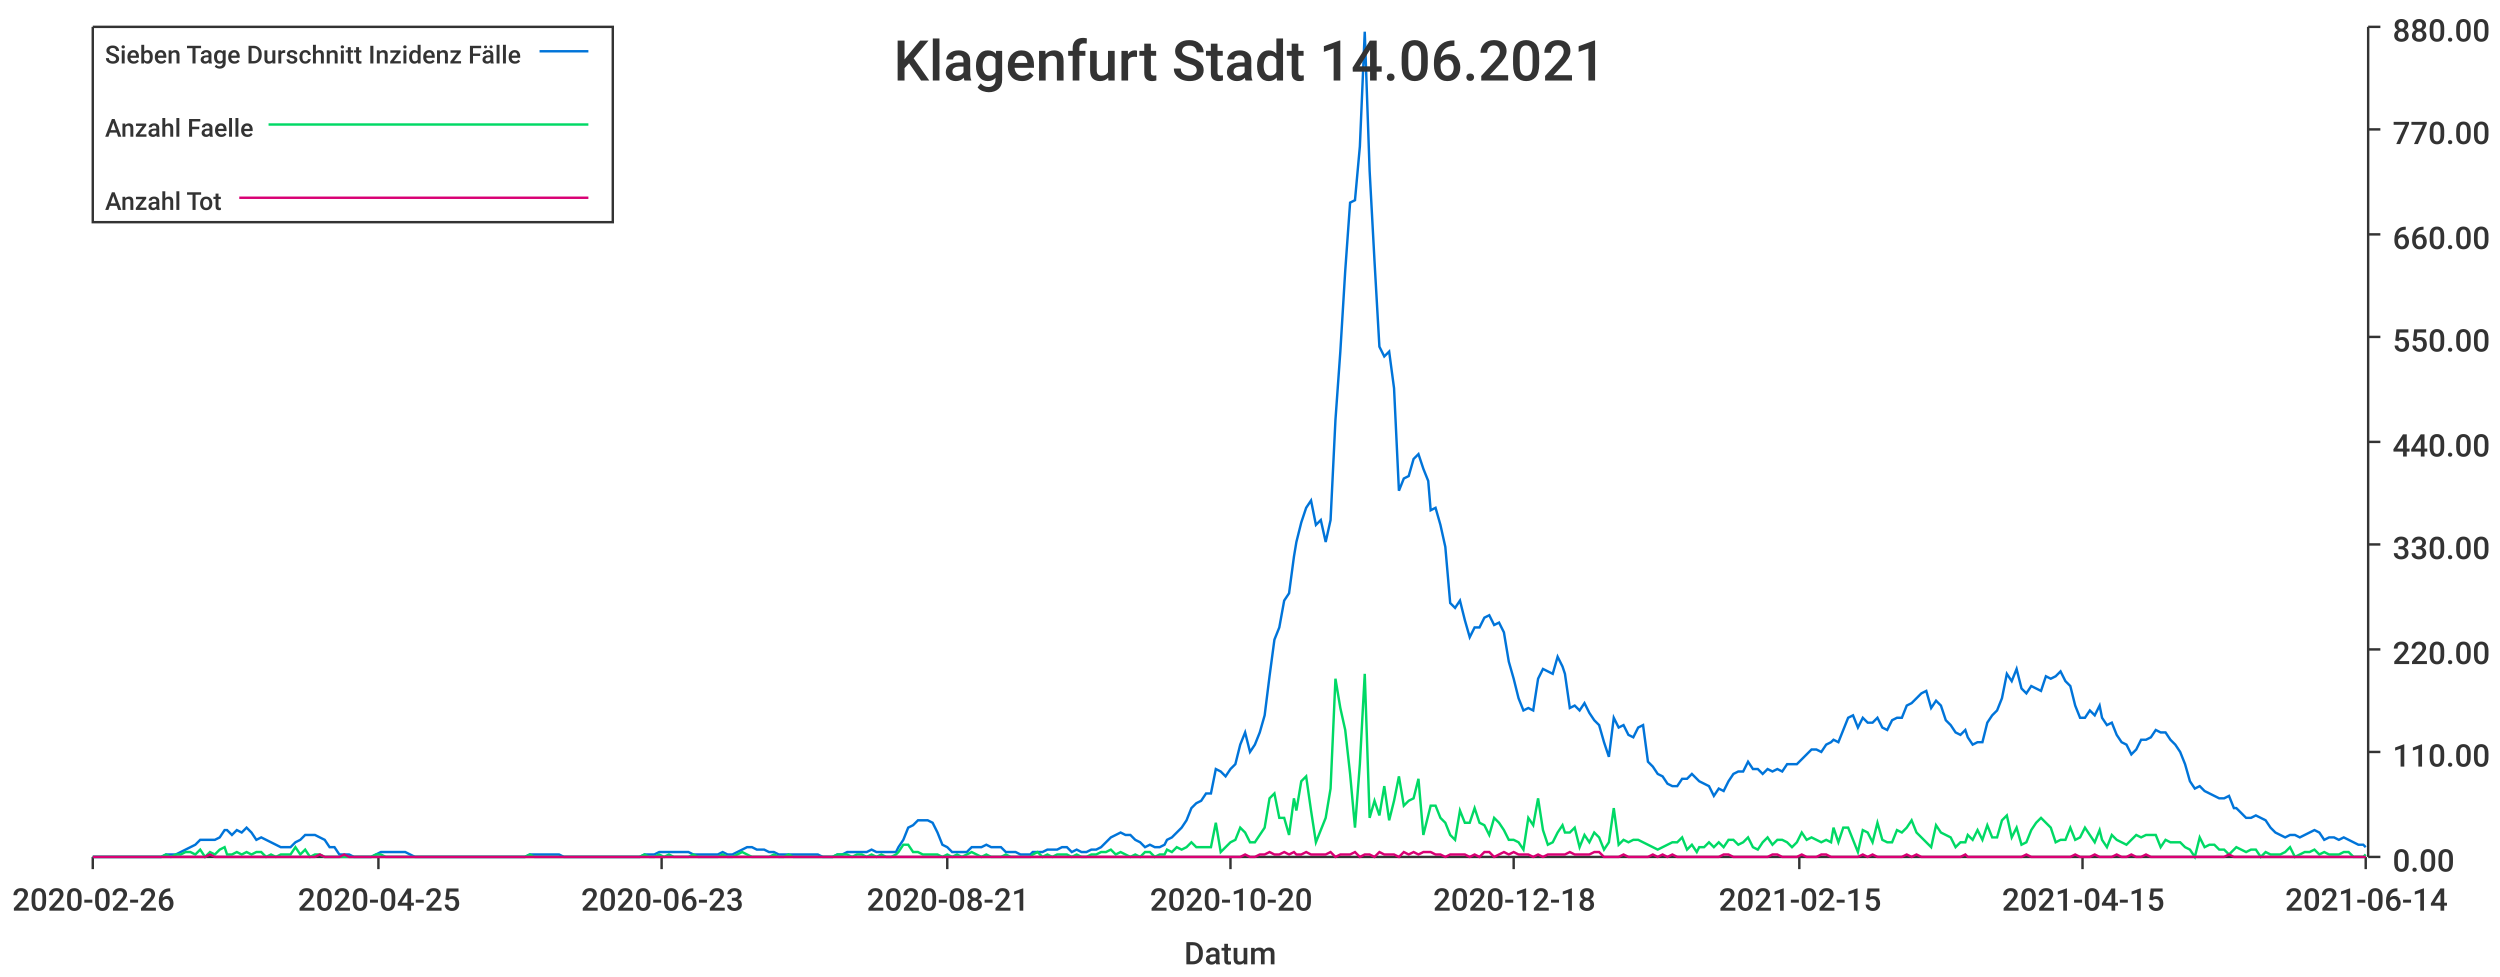
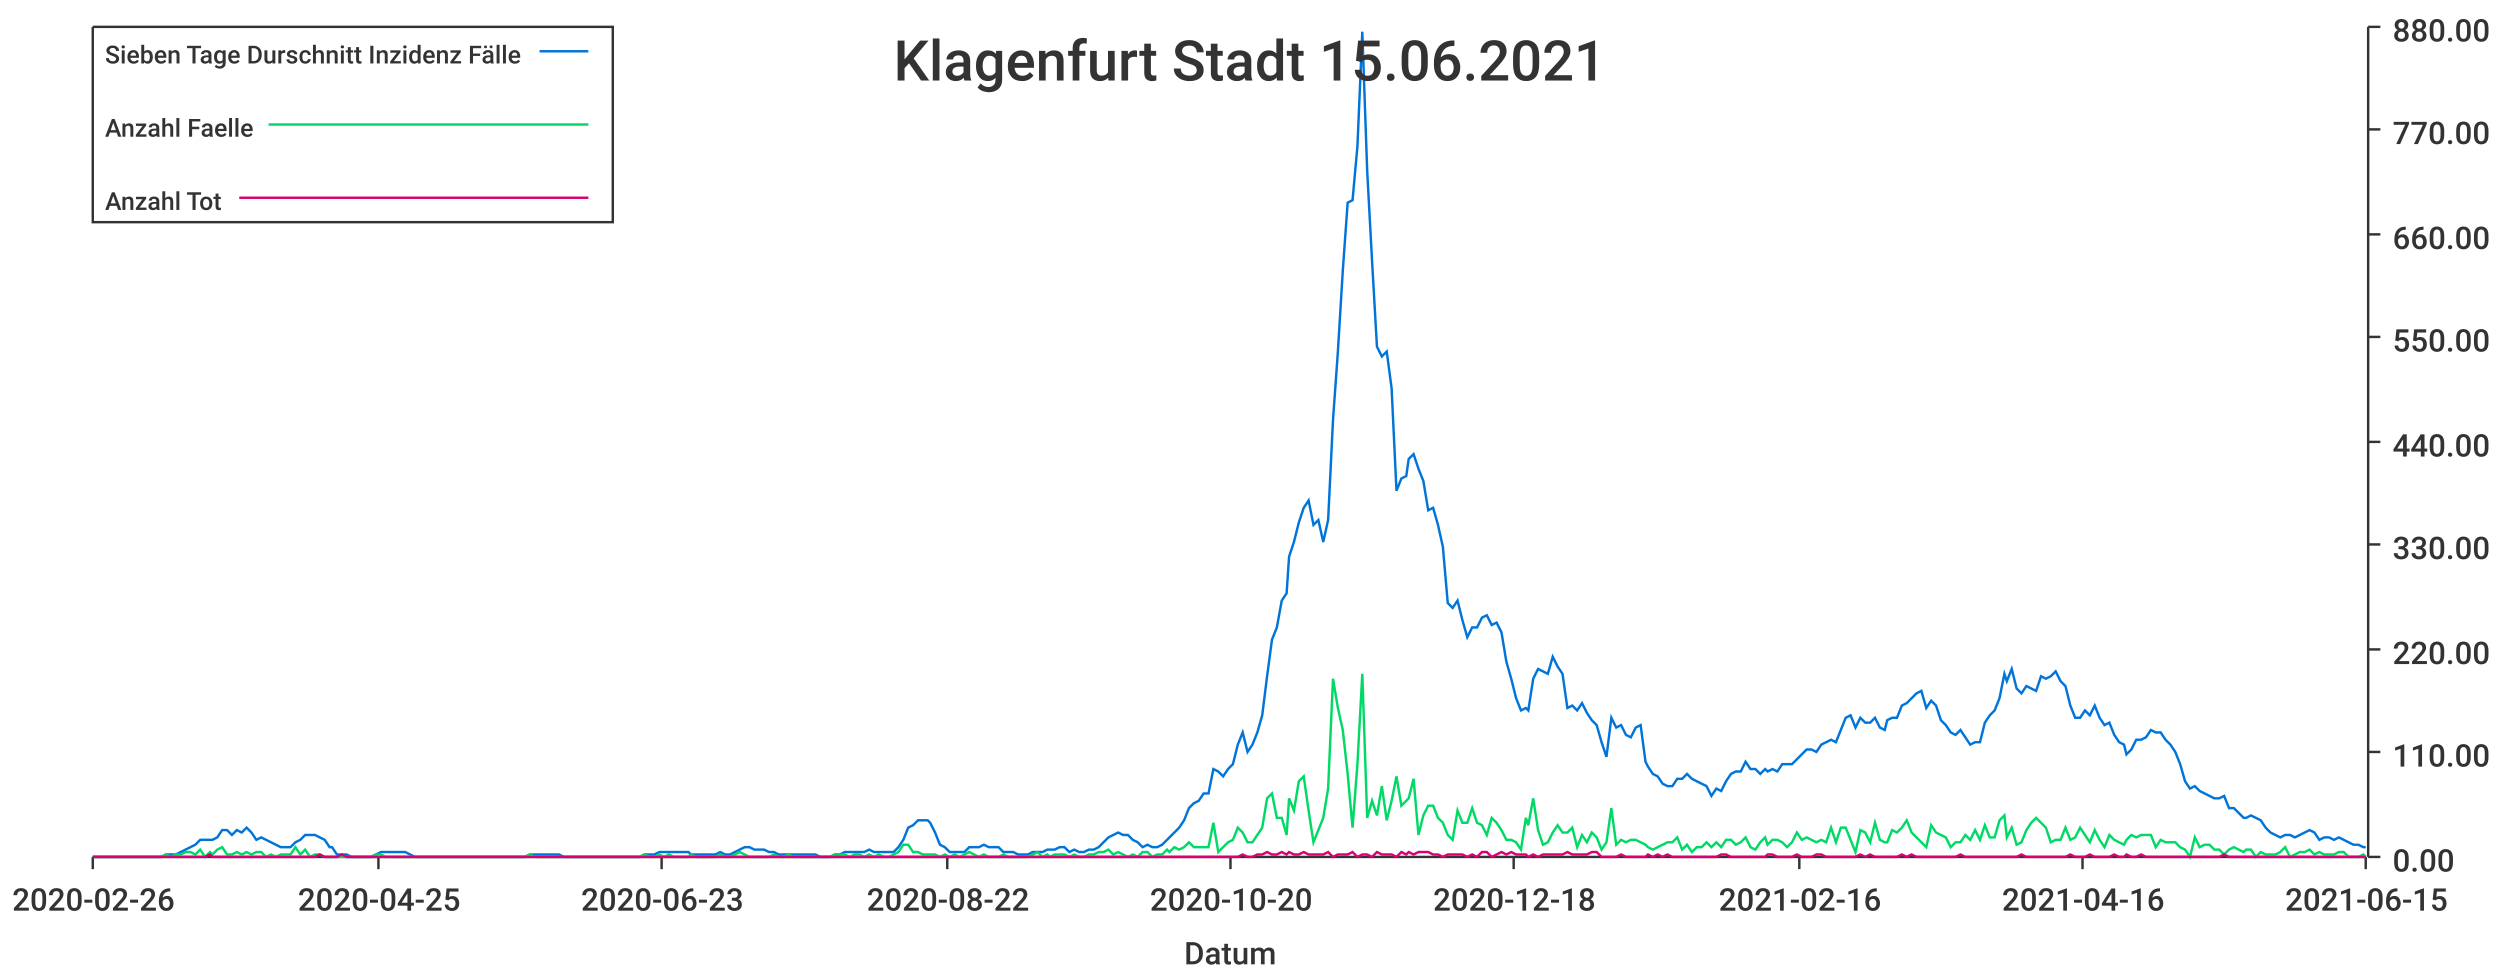
<svg xmlns="http://www.w3.org/2000/svg" width="1024" height="400">\n<path d="M 0 0 L 1024 0 L 1024 400 L 0 400 L 0 0" style="stroke-width:0;stroke:rgba(255,255,255,1.0);fill:rgba(255,255,255,1.0)" />
  <path d="M 38 11 L 969 11 L 969 351 L 38 351 L 38 11" style="stroke-width:0;stroke:rgba(255,255,255,1.0);fill:rgba(255,255,255,1.0)" />
  <path d="M 38 351 L 969 351" style="stroke-width:1;stroke:rgba(51,51,51,1.0);fill:none" />
  <path d="M 38 351 L 38 356" style="stroke-width:1;stroke:rgba(51,51,51,1.0);fill:none" />
  <text x="5" y="373" style="stroke-width:0;stroke:none;fill:rgba(51,51,51,1.0);font-size:12.8px;font-family:'Roboto Medium',sans-serif">2020-02-26</text>
  <path d="M 155 351 L 155 356" style="stroke-width:1;stroke:rgba(51,51,51,1.0);fill:none" />
  <text x="122" y="373" style="stroke-width:0;stroke:none;fill:rgba(51,51,51,1.0);font-size:12.8px;font-family:'Roboto Medium',sans-serif">2020-04-25</text>
  <path d="M 271 351 L 271 356" style="stroke-width:1;stroke:rgba(51,51,51,1.0);fill:none" />
  <text x="238" y="373" style="stroke-width:0;stroke:none;fill:rgba(51,51,51,1.0);font-size:12.8px;font-family:'Roboto Medium',sans-serif">2020-06-23</text>
  <path d="M 388 351 L 388 356" style="stroke-width:1;stroke:rgba(51,51,51,1.0);fill:none" />
-   <text x="355" y="373" style="stroke-width:0;stroke:none;fill:rgba(51,51,51,1.0);font-size:12.8px;font-family:'Roboto Medium',sans-serif">2020-08-21</text>
+   <text x="355" y="373" style="stroke-width:0;stroke:none;fill:rgba(51,51,51,1.0);font-size:12.8px;font-family:'Roboto Medium',sans-serif">2020-08-22</text>
  <path d="M 504 351 L 504 356" style="stroke-width:1;stroke:rgba(51,51,51,1.0);fill:none" />
  <text x="471" y="373" style="stroke-width:0;stroke:none;fill:rgba(51,51,51,1.0);font-size:12.8px;font-family:'Roboto Medium',sans-serif">2020-10-20</text>
  <path d="M 620 351 L 620 356" style="stroke-width:1;stroke:rgba(51,51,51,1.0);fill:none" />
  <text x="587" y="373" style="stroke-width:0;stroke:none;fill:rgba(51,51,51,1.0);font-size:12.8px;font-family:'Roboto Medium',sans-serif">2020-12-18</text>
  <path d="M 737 351 L 737 356" style="stroke-width:1;stroke:rgba(51,51,51,1.0);fill:none" />
-   <text x="704" y="373" style="stroke-width:0;stroke:none;fill:rgba(51,51,51,1.0);font-size:12.8px;font-family:'Roboto Medium',sans-serif">2021-02-15</text>
+   <text x="704" y="373" style="stroke-width:0;stroke:none;fill:rgba(51,51,51,1.0);font-size:12.8px;font-family:'Roboto Medium',sans-serif">2021-02-16</text>
  <path d="M 853 351 L 853 356" style="stroke-width:1;stroke:rgba(51,51,51,1.0);fill:none" />
-   <text x="820" y="373" style="stroke-width:0;stroke:none;fill:rgba(51,51,51,1.0);font-size:12.8px;font-family:'Roboto Medium',sans-serif">2021-04-15</text>
+   <text x="820" y="373" style="stroke-width:0;stroke:none;fill:rgba(51,51,51,1.0);font-size:12.8px;font-family:'Roboto Medium',sans-serif">2021-04-16</text>
  <path d="M 969 351 L 969 356" style="stroke-width:1;stroke:rgba(51,51,51,1.0);fill:none" />
-   <text x="936" y="373" style="stroke-width:0;stroke:none;fill:rgba(51,51,51,1.0);font-size:12.8px;font-family:'Roboto Medium',sans-serif">2021-06-14</text>
+   <text x="936" y="373" style="stroke-width:0;stroke:none;fill:rgba(51,51,51,1.0);font-size:12.8px;font-family:'Roboto Medium',sans-serif">2021-06-15</text>
  <text x="485" y="395" style="stroke-width:0;stroke:none;fill:rgba(51,51,51,1.0);font-size:12.8px;font-family:'Roboto Medium',sans-serif">Datum</text>
  <path d="M 970 351 L 970 11" style="stroke-width:1;stroke:rgba(51,51,51,1.0);fill:none" />
  <path d="M 970 351 L 975 351" style="stroke-width:1;stroke:rgba(51,51,51,1.0);fill:none" />
  <text x="980" y="357" style="stroke-width:0;stroke:none;fill:rgba(51,51,51,1.0);font-size:12.8px;font-family:'Roboto Medium',sans-serif">0.00</text>
  <path d="M 970 308 L 975 308" style="stroke-width:1;stroke:rgba(51,51,51,1.0);fill:none" />
  <text x="980" y="314" style="stroke-width:0;stroke:none;fill:rgba(51,51,51,1.0);font-size:12.8px;font-family:'Roboto Medium',sans-serif">110.00</text>
  <path d="M 970 266 L 975 266" style="stroke-width:1;stroke:rgba(51,51,51,1.0);fill:none" />
  <text x="980" y="272" style="stroke-width:0;stroke:none;fill:rgba(51,51,51,1.0);font-size:12.8px;font-family:'Roboto Medium',sans-serif">220.00</text>
  <path d="M 970 223 L 975 223" style="stroke-width:1;stroke:rgba(51,51,51,1.0);fill:none" />
  <text x="980" y="229" style="stroke-width:0;stroke:none;fill:rgba(51,51,51,1.0);font-size:12.8px;font-family:'Roboto Medium',sans-serif">330.00</text>
  <path d="M 970 181 L 975 181" style="stroke-width:1;stroke:rgba(51,51,51,1.0);fill:none" />
  <text x="980" y="187" style="stroke-width:0;stroke:none;fill:rgba(51,51,51,1.0);font-size:12.8px;font-family:'Roboto Medium',sans-serif">440.00</text>
  <path d="M 970 138 L 975 138" style="stroke-width:1;stroke:rgba(51,51,51,1.0);fill:none" />
  <text x="980" y="144" style="stroke-width:0;stroke:none;fill:rgba(51,51,51,1.0);font-size:12.8px;font-family:'Roboto Medium',sans-serif">550.00</text>
  <path d="M 970 96 L 975 96" style="stroke-width:1;stroke:rgba(51,51,51,1.0);fill:none" />
  <text x="980" y="102" style="stroke-width:0;stroke:none;fill:rgba(51,51,51,1.0);font-size:12.8px;font-family:'Roboto Medium',sans-serif">660.00</text>
  <path d="M 970 53 L 975 53" style="stroke-width:1;stroke:rgba(51,51,51,1.0);fill:none" />
  <text x="980" y="59" style="stroke-width:0;stroke:none;fill:rgba(51,51,51,1.0);font-size:12.8px;font-family:'Roboto Medium',sans-serif">770.00</text>
  <path d="M 970 11 L 975 11" style="stroke-width:1;stroke:rgba(51,51,51,1.0);fill:none" />
  <text x="980" y="17" style="stroke-width:0;stroke:none;fill:rgba(51,51,51,1.0);font-size:12.8px;font-family:'Roboto Medium',sans-serif">880.00</text>
-   <path d="M 38 351 L 40 351 L 42 351 L 44 351 L 46 351 L 48 351 L 50 351 L 52 351 L 54 351 L 56 351 L 58 351 L 60 351 L 62 351 L 64 351 L 66 351 L 68 350 L 70 350 L 72 350 L 74 349 L 76 348 L 78 347 L 80 346 L 82 344 L 84 344 L 86 344 L 88 344 L 90 343 L 92 340 L 93 340 L 95 342 L 97 340 L 99 341 L 101 339 L 103 341 L 105 344 L 107 343 L 109 344 L 111 345 L 113 346 L 115 347 L 117 347 L 119 347 L 121 345 L 123 344 L 125 342 L 127 342 L 129 342 L 131 343 L 133 344 L 135 347 L 137 347 L 139 350 L 141 350 L 143 350 L 145 351 L 147 351 L 148 351 L 150 351 L 152 351 L 154 350 L 156 349 L 158 349 L 160 349 L 162 349 L 164 349 L 166 349 L 168 350 L 170 351 L 172 351 L 174 351 L 176 351 L 178 351 L 180 351 L 182 351 L 184 351 L 186 351 L 188 351 L 190 351 L 192 351 L 194 351 L 196 351 L 198 351 L 200 351 L 202 351 L 203 351 L 205 351 L 207 351 L 209 351 L 211 351 L 213 351 L 215 351 L 217 350 L 219 350 L 221 350 L 223 350 L 225 350 L 227 350 L 229 350 L 231 351 L 233 351 L 235 351 L 237 351 L 239 351 L 241 351 L 243 351 L 245 351 L 247 351 L 249 351 L 251 351 L 253 351 L 255 351 L 257 351 L 258 351 L 260 351 L 262 351 L 264 350 L 266 350 L 268 350 L 270 349 L 272 349 L 274 349 L 276 349 L 278 349 L 280 349 L 282 349 L 284 350 L 286 350 L 288 350 L 290 350 L 292 350 L 294 350 L 296 349 L 298 350 L 300 350 L 302 349 L 304 348 L 306 347 L 308 347 L 310 348 L 312 348 L 313 348 L 315 349 L 317 349 L 319 350 L 321 350 L 323 350 L 325 350 L 327 350 L 329 350 L 331 350 L 333 350 L 335 350 L 337 351 L 339 351 L 341 351 L 343 350 L 345 350 L 347 349 L 349 349 L 351 349 L 353 349 L 355 349 L 357 348 L 359 349 L 361 349 L 363 349 L 365 349 L 367 349 L 368 347 L 370 344 L 372 339 L 374 338 L 376 336 L 378 336 L 380 336 L 382 337 L 384 341 L 386 346 L 388 347 L 390 349 L 392 349 L 394 349 L 396 349 L 398 347 L 400 347 L 402 347 L 404 346 L 406 347 L 408 347 L 410 347 L 412 349 L 414 349 L 416 349 L 418 350 L 420 350 L 422 350 L 423 349 L 425 349 L 427 349 L 429 348 L 431 348 L 433 348 L 435 347 L 437 347 L 439 349 L 441 348 L 443 349 L 445 349 L 447 348 L 449 348 L 451 347 L 453 345 L 455 343 L 457 342 L 459 341 L 461 342 L 463 342 L 465 344 L 467 345 L 469 347 L 471 346 L 473 347 L 475 347 L 477 346 L 478 344 L 480 343 L 482 341 L 484 339 L 486 336 L 488 331 L 490 329 L 492 328 L 494 325 L 496 325 L 498 315 L 500 316 L 502 318 L 504 315 L 506 313 L 508 305 L 510 300 L 512 308 L 514 305 L 516 300 L 518 293 L 520 277 L 522 262 L 524 257 L 526 246 L 528 243 L 530 228 L 531 222 L 533 214 L 535 208 L 537 205 L 539 215 L 541 213 L 543 222 L 545 213 L 547 172 L 549 144 L 551 111 L 553 83 L 555 82 L 557 60 L 559 13 L 561 70 L 563 107 L 565 142 L 567 146 L 569 144 L 571 159 L 573 201 L 575 196 L 577 195 L 579 188 L 581 186 L 583 192 L 585 197 L 586 209 L 588 208 L 590 215 L 592 224 L 594 247 L 596 249 L 598 246 L 600 254 L 602 261 L 604 257 L 606 257 L 608 253 L 610 252 L 612 256 L 614 255 L 616 259 L 618 271 L 620 278 L 622 286 L 624 291 L 626 290 L 628 291 L 630 278 L 632 274 L 634 275 L 636 276 L 638 269 L 640 273 L 641 276 L 643 290 L 645 289 L 647 291 L 649 288 L 651 292 L 653 295 L 655 297 L 657 304 L 659 310 L 661 294 L 663 298 L 665 297 L 667 301 L 669 302 L 671 298 L 673 297 L 675 312 L 677 314 L 679 317 L 681 318 L 683 321 L 685 322 L 687 322 L 689 319 L 691 319 L 693 317 L 695 319 L 696 320 L 698 321 L 700 322 L 702 326 L 704 323 L 706 324 L 708 320 L 710 317 L 712 316 L 714 316 L 716 312 L 718 315 L 720 315 L 722 317 L 724 315 L 726 316 L 728 315 L 730 316 L 732 313 L 734 313 L 736 313 L 738 311 L 740 309 L 742 307 L 744 307 L 746 308 L 748 305 L 750 304 L 751 303 L 753 304 L 755 299 L 757 294 L 759 293 L 761 298 L 763 294 L 765 296 L 767 296 L 769 294 L 771 298 L 773 299 L 775 295 L 777 294 L 779 294 L 781 289 L 783 288 L 785 286 L 787 284 L 789 283 L 791 290 L 793 287 L 795 289 L 797 295 L 799 297 L 801 300 L 803 301 L 805 299 L 806 302 L 808 305 L 810 304 L 812 304 L 814 296 L 816 293 L 818 291 L 820 286 L 822 276 L 824 279 L 826 274 L 828 282 L 830 284 L 832 281 L 834 282 L 836 283 L 838 277 L 840 278 L 842 277 L 844 275 L 846 279 L 848 281 L 850 289 L 852 294 L 854 294 L 856 291 L 858 293 L 860 289 L 861 294 L 863 297 L 865 296 L 867 301 L 869 304 L 871 305 L 873 309 L 875 307 L 877 303 L 879 303 L 881 302 L 883 299 L 885 300 L 887 300 L 889 303 L 891 305 L 893 308 L 895 313 L 897 320 L 899 323 L 901 322 L 903 324 L 905 325 L 907 326 L 909 327 L 911 327 L 913 326 L 915 331 L 916 331 L 918 333 L 920 335 L 922 335 L 924 334 L 926 335 L 928 336 L 930 339 L 932 341 L 934 342 L 936 343 L 938 342 L 940 342 L 942 343 L 944 342 L 946 341 L 948 340 L 950 341 L 952 344 L 954 343 L 956 343 L 958 344 L 960 343 L 962 344 L 964 345 L 966 346 L 968 346 L 969 347" style="stroke-width:1;stroke:rgba(0,116,217,1.0);fill:none" />
-   <path d="M 38 351 L 40 351 L 42 351 L 44 351 L 46 351 L 48 351 L 50 351 L 52 351 L 54 351 L 56 351 L 58 351 L 60 351 L 62 351 L 64 351 L 66 351 L 68 350 L 70 351 L 72 350 L 74 350 L 76 349 L 78 349 L 80 350 L 82 348 L 84 351 L 86 349 L 88 350 L 90 348 L 92 347 L 93 350 L 95 350 L 97 349 L 99 350 L 101 349 L 103 350 L 105 349 L 107 349 L 109 351 L 111 350 L 113 351 L 115 350 L 117 350 L 119 350 L 121 347 L 123 350 L 125 348 L 127 351 L 129 350 L 131 350 L 133 351 L 135 351 L 137 351 L 139 351 L 141 351 L 143 351 L 145 351 L 147 351 L 148 351 L 150 351 L 152 351 L 154 350 L 156 350 L 158 351 L 160 351 L 162 351 L 164 351 L 166 351 L 168 351 L 170 351 L 172 351 L 174 351 L 176 351 L 178 351 L 180 351 L 182 351 L 184 351 L 186 351 L 188 351 L 190 351 L 192 351 L 194 351 L 196 351 L 198 351 L 200 351 L 202 351 L 203 351 L 205 351 L 207 351 L 209 351 L 211 351 L 213 351 L 215 351 L 217 350 L 219 351 L 221 351 L 223 351 L 225 351 L 227 351 L 229 351 L 231 351 L 233 351 L 235 351 L 237 351 L 239 351 L 241 351 L 243 351 L 245 351 L 247 351 L 249 351 L 251 351 L 253 351 L 255 351 L 257 351 L 258 351 L 260 351 L 262 351 L 264 350 L 266 351 L 268 351 L 270 350 L 272 351 L 274 350 L 276 351 L 278 351 L 280 351 L 282 351 L 284 350 L 286 351 L 288 351 L 290 351 L 292 351 L 294 351 L 296 350 L 298 351 L 300 351 L 302 350 L 304 349 L 306 350 L 308 351 L 310 351 L 312 351 L 313 351 L 315 351 L 317 350 L 319 351 L 321 351 L 323 350 L 325 351 L 327 351 L 329 351 L 331 351 L 333 351 L 335 351 L 337 351 L 339 351 L 341 351 L 343 350 L 345 350 L 347 350 L 349 351 L 351 350 L 353 350 L 355 351 L 357 350 L 359 351 L 361 350 L 363 351 L 365 351 L 367 350 L 368 349 L 370 346 L 372 346 L 374 349 L 376 349 L 378 350 L 380 350 L 382 350 L 384 350 L 386 351 L 388 350 L 390 351 L 392 350 L 394 351 L 396 350 L 398 349 L 400 350 L 402 351 L 404 350 L 406 351 L 408 351 L 410 351 L 412 350 L 414 351 L 416 351 L 418 351 L 420 351 L 422 351 L 423 350 L 425 349 L 427 351 L 429 350 L 431 351 L 433 350 L 435 350 L 437 350 L 439 351 L 441 350 L 443 351 L 445 351 L 447 350 L 449 350 L 451 349 L 453 349 L 455 348 L 457 350 L 459 349 L 461 350 L 463 351 L 465 350 L 467 351 L 469 349 L 471 349 L 473 351 L 475 350 L 477 350 L 478 348 L 480 349 L 482 347 L 484 348 L 486 347 L 488 345 L 490 347 L 492 347 L 494 347 L 496 347 L 498 337 L 500 349 L 502 347 L 504 345 L 506 344 L 508 339 L 510 341 L 512 345 L 514 345 L 516 342 L 518 339 L 520 327 L 522 325 L 524 335 L 526 335 L 528 342 L 530 327 L 531 332 L 533 320 L 535 318 L 537 332 L 539 345 L 541 340 L 543 335 L 545 323 L 547 278 L 549 290 L 551 299 L 553 317 L 555 339 L 557 313 L 559 276 L 561 335 L 563 328 L 565 334 L 567 322 L 569 336 L 571 328 L 573 318 L 575 330 L 577 328 L 579 327 L 581 319 L 583 342 L 585 334 L 586 330 L 588 330 L 590 335 L 592 337 L 594 342 L 596 344 L 598 332 L 600 337 L 602 337 L 604 331 L 606 337 L 608 338 L 610 342 L 612 335 L 614 337 L 616 340 L 618 344 L 620 344 L 622 345 L 624 348 L 626 335 L 628 338 L 630 327 L 632 340 L 634 346 L 636 345 L 638 341 L 640 338 L 641 341 L 643 341 L 645 339 L 647 347 L 649 342 L 651 345 L 653 341 L 655 343 L 657 348 L 659 345 L 661 331 L 663 346 L 665 344 L 667 345 L 669 344 L 671 344 L 673 345 L 675 346 L 677 347 L 679 348 L 681 347 L 683 346 L 685 345 L 687 345 L 689 343 L 691 348 L 693 346 L 695 349 L 696 347 L 698 347 L 700 345 L 702 347 L 704 345 L 706 347 L 708 344 L 710 344 L 712 346 L 714 345 L 716 343 L 718 347 L 720 348 L 722 345 L 724 343 L 726 346 L 728 344 L 730 344 L 732 345 L 734 347 L 736 345 L 738 341 L 740 344 L 742 343 L 744 344 L 746 345 L 748 344 L 750 345 L 751 339 L 753 345 L 755 339 L 757 339 L 759 344 L 761 349 L 763 340 L 765 341 L 767 345 L 769 337 L 771 344 L 773 345 L 775 345 L 777 340 L 779 341 L 781 339 L 783 336 L 785 341 L 787 343 L 789 345 L 791 347 L 793 338 L 795 341 L 797 342 L 799 343 L 801 347 L 803 345 L 805 345 L 806 342 L 808 344 L 810 340 L 812 344 L 814 338 L 816 343 L 818 343 L 820 336 L 822 334 L 824 343 L 826 339 L 828 346 L 830 345 L 832 340 L 834 337 L 836 335 L 838 337 L 840 339 L 842 345 L 844 344 L 846 344 L 848 339 L 850 344 L 852 343 L 854 339 L 856 342 L 858 345 L 860 340 L 861 344 L 863 347 L 865 342 L 867 344 L 869 345 L 871 346 L 873 344 L 875 342 L 877 343 L 879 342 L 881 342 L 883 342 L 885 347 L 887 344 L 889 345 L 891 345 L 893 345 L 895 347 L 897 348 L 899 351 L 901 343 L 903 347 L 905 346 L 907 346 L 909 348 L 911 348 L 913 350 L 915 348 L 916 347 L 918 348 L 920 349 L 922 348 L 924 348 L 926 351 L 928 349 L 930 350 L 932 350 L 934 350 L 936 349 L 938 347 L 940 351 L 942 350 L 944 349 L 946 349 L 948 348 L 950 350 L 952 349 L 954 350 L 956 350 L 958 350 L 960 349 L 962 349 L 964 351 L 966 351 L 968 351 L 969 350" style="stroke-width:1;stroke:rgba(0,217,101,1.0);fill:none" />
-   <path d="M 38 351 L 40 351 L 42 351 L 44 351 L 46 351 L 48 351 L 50 351 L 52 351 L 54 351 L 56 351 L 58 351 L 60 351 L 62 351 L 64 351 L 66 351 L 68 351 L 70 351 L 72 351 L 74 351 L 76 351 L 78 351 L 80 351 L 82 351 L 84 351 L 86 350 L 88 351 L 90 351 L 92 351 L 93 351 L 95 351 L 97 351 L 99 351 L 101 351 L 103 351 L 105 351 L 107 351 L 109 351 L 111 351 L 113 351 L 115 351 L 117 351 L 119 351 L 121 351 L 123 351 L 125 351 L 127 351 L 129 351 L 131 350 L 133 351 L 135 351 L 137 351 L 139 351 L 141 350 L 143 351 L 145 351 L 147 351 L 148 351 L 150 351 L 152 351 L 154 351 L 156 351 L 158 351 L 160 351 L 162 351 L 164 351 L 166 351 L 168 351 L 170 351 L 172 351 L 174 351 L 176 351 L 178 351 L 180 351 L 182 351 L 184 351 L 186 351 L 188 351 L 190 351 L 192 351 L 194 351 L 196 351 L 198 351 L 200 351 L 202 351 L 203 351 L 205 351 L 207 351 L 209 351 L 211 351 L 213 351 L 215 351 L 217 351 L 219 351 L 221 351 L 223 351 L 225 351 L 227 351 L 229 351 L 231 351 L 233 351 L 235 351 L 237 351 L 239 351 L 241 351 L 243 351 L 245 351 L 247 351 L 249 351 L 251 351 L 253 351 L 255 351 L 257 351 L 258 351 L 260 351 L 262 351 L 264 351 L 266 351 L 268 351 L 270 351 L 272 351 L 274 351 L 276 351 L 278 351 L 280 351 L 282 351 L 284 351 L 286 351 L 288 351 L 290 351 L 292 351 L 294 351 L 296 351 L 298 351 L 300 351 L 302 351 L 304 351 L 306 351 L 308 351 L 310 351 L 312 351 L 313 351 L 315 351 L 317 351 L 319 351 L 321 351 L 323 351 L 325 351 L 327 351 L 329 351 L 331 351 L 333 351 L 335 351 L 337 351 L 339 351 L 341 351 L 343 351 L 345 351 L 347 351 L 349 351 L 351 351 L 353 351 L 355 351 L 357 351 L 359 351 L 361 351 L 363 351 L 365 351 L 367 351 L 368 351 L 370 351 L 372 351 L 374 351 L 376 351 L 378 351 L 380 351 L 382 351 L 384 351 L 386 351 L 388 351 L 390 351 L 392 351 L 394 351 L 396 351 L 398 351 L 400 351 L 402 351 L 404 351 L 406 351 L 408 351 L 410 351 L 412 351 L 414 351 L 416 351 L 418 351 L 420 351 L 422 351 L 423 351 L 425 351 L 427 351 L 429 351 L 431 351 L 433 351 L 435 351 L 437 351 L 439 351 L 441 351 L 443 351 L 445 351 L 447 351 L 449 351 L 451 351 L 453 351 L 455 351 L 457 351 L 459 351 L 461 351 L 463 351 L 465 351 L 467 351 L 469 351 L 471 351 L 473 351 L 475 351 L 477 351 L 478 351 L 480 351 L 482 351 L 484 351 L 486 351 L 488 351 L 490 351 L 492 351 L 494 351 L 496 351 L 498 351 L 500 351 L 502 351 L 504 351 L 506 351 L 508 351 L 510 350 L 512 351 L 514 351 L 516 350 L 518 350 L 520 349 L 522 350 L 524 350 L 526 349 L 528 350 L 530 349 L 531 350 L 533 350 L 535 349 L 537 350 L 539 350 L 541 350 L 543 350 L 545 349 L 547 351 L 549 350 L 551 350 L 553 350 L 555 349 L 557 351 L 559 350 L 561 350 L 563 351 L 565 349 L 567 350 L 569 350 L 571 350 L 573 351 L 575 349 L 577 350 L 579 349 L 581 350 L 583 349 L 585 349 L 586 349 L 588 350 L 590 350 L 592 351 L 594 350 L 596 350 L 598 350 L 600 350 L 602 351 L 604 350 L 606 351 L 608 349 L 610 349 L 612 351 L 614 350 L 616 349 L 618 350 L 620 349 L 622 350 L 624 350 L 626 350 L 628 351 L 630 350 L 632 351 L 634 350 L 636 350 L 638 350 L 640 350 L 641 350 L 643 349 L 645 350 L 647 350 L 649 350 L 651 350 L 653 349 L 655 349 L 657 351 L 659 351 L 661 351 L 663 351 L 665 350 L 667 351 L 669 351 L 671 351 L 673 351 L 675 351 L 677 350 L 679 351 L 681 350 L 683 351 L 685 350 L 687 351 L 689 351 L 691 351 L 693 351 L 695 351 L 696 351 L 698 351 L 700 351 L 702 351 L 704 351 L 706 350 L 708 350 L 710 351 L 712 351 L 714 351 L 716 351 L 718 351 L 720 351 L 722 351 L 724 351 L 726 350 L 728 350 L 730 351 L 732 351 L 734 351 L 736 351 L 738 350 L 740 351 L 742 351 L 744 351 L 746 350 L 748 350 L 750 351 L 751 351 L 753 351 L 755 351 L 757 351 L 759 351 L 761 351 L 763 350 L 765 351 L 767 350 L 769 351 L 771 351 L 773 351 L 775 351 L 777 351 L 779 351 L 781 350 L 783 351 L 785 350 L 787 351 L 789 351 L 791 351 L 793 351 L 795 351 L 797 351 L 799 351 L 801 351 L 803 351 L 805 350 L 806 351 L 808 351 L 810 351 L 812 351 L 814 351 L 816 351 L 818 351 L 820 351 L 822 351 L 824 351 L 826 351 L 828 351 L 830 350 L 832 351 L 834 351 L 836 351 L 838 351 L 840 351 L 842 351 L 844 351 L 846 351 L 848 351 L 850 350 L 852 351 L 854 351 L 856 351 L 858 350 L 860 351 L 861 351 L 863 351 L 865 351 L 867 350 L 869 351 L 871 351 L 873 350 L 875 351 L 877 351 L 879 350 L 881 351 L 883 351 L 885 351 L 887 351 L 889 351 L 891 351 L 893 351 L 895 351 L 897 351 L 899 351 L 901 351 L 903 351 L 905 351 L 907 351 L 909 351 L 911 351 L 913 350 L 915 351 L 916 351 L 918 351 L 920 351 L 922 351 L 924 351 L 926 351 L 928 351 L 930 351 L 932 351 L 934 351 L 936 351 L 938 351 L 940 351 L 942 351 L 944 351 L 946 351 L 948 351 L 950 351 L 952 351 L 954 351 L 956 351 L 958 351 L 960 351 L 962 351 L 964 351 L 966 351 L 968 351 L 969 351" style="stroke-width:1;stroke:rgba(217,0,116,1.0);fill:none" />
-   <text x="366" y="33" style="stroke-width:0;stroke:none;fill:rgba(51,51,51,1.0);font-size:23.0px;font-family:'Roboto Medium',sans-serif">Klagenfurt Stadt 14.06.2021</text>
+   <path d="M 38 351 L 40 351 L 42 351 L 44 351 L 46 351 L 48 351 L 50 351 L 52 351 L 54 351 L 56 351 L 58 351 L 60 351 L 62 351 L 64 351 L 66 351 L 68 350 L 70 350 L 72 350 L 74 349 L 76 348 L 78 347 L 80 346 L 82 344 L 84 344 L 86 344 L 87 344 L 89 343 L 91 340 L 93 340 L 95 342 L 97 340 L 99 341 L 101 339 L 103 341 L 105 344 L 107 343 L 109 344 L 111 345 L 113 346 L 115 347 L 117 347 L 119 347 L 121 345 L 123 344 L 125 342 L 127 342 L 129 342 L 131 343 L 133 344 L 135 347 L 136 347 L 138 350 L 140 350 L 142 350 L 144 351 L 146 351 L 148 351 L 150 351 L 152 351 L 154 350 L 156 349 L 158 349 L 160 349 L 162 349 L 164 349 L 166 349 L 168 350 L 170 351 L 172 351 L 174 351 L 176 351 L 178 351 L 180 351 L 182 351 L 184 351 L 185 351 L 187 351 L 189 351 L 191 351 L 193 351 L 195 351 L 197 351 L 199 351 L 201 351 L 203 351 L 205 351 L 207 351 L 209 351 L 211 351 L 213 351 L 215 351 L 217 350 L 219 350 L 221 350 L 223 350 L 225 350 L 227 350 L 229 350 L 231 351 L 233 351 L 234 351 L 236 351 L 238 351 L 240 351 L 242 351 L 244 351 L 246 351 L 248 351 L 250 351 L 252 351 L 254 351 L 256 351 L 258 351 L 260 351 L 262 351 L 264 350 L 266 350 L 268 350 L 270 349 L 272 349 L 274 349 L 276 349 L 278 349 L 280 349 L 282 349 L 283 350 L 285 350 L 287 350 L 289 350 L 291 350 L 293 350 L 295 349 L 297 350 L 299 350 L 301 349 L 303 348 L 305 347 L 307 347 L 309 348 L 311 348 L 313 348 L 315 349 L 317 349 L 319 350 L 321 350 L 323 350 L 325 350 L 327 350 L 329 350 L 331 350 L 332 350 L 334 350 L 336 351 L 338 351 L 340 351 L 342 350 L 344 350 L 346 349 L 348 349 L 350 349 L 352 349 L 354 349 L 356 348 L 358 349 L 360 349 L 362 349 L 364 349 L 366 349 L 368 347 L 370 344 L 372 339 L 374 338 L 376 336 L 378 336 L 380 336 L 381 337 L 383 341 L 385 346 L 387 347 L 389 349 L 391 349 L 393 349 L 395 349 L 397 347 L 399 347 L 401 347 L 403 346 L 405 347 L 407 347 L 409 347 L 411 349 L 413 349 L 415 349 L 417 350 L 419 350 L 421 350 L 423 349 L 425 349 L 427 349 L 429 348 L 430 348 L 432 348 L 434 347 L 436 347 L 438 349 L 440 348 L 442 349 L 444 349 L 446 348 L 448 348 L 450 347 L 452 345 L 454 343 L 456 342 L 458 341 L 460 342 L 462 342 L 464 344 L 466 345 L 468 347 L 470 346 L 472 347 L 474 347 L 476 346 L 478 344 L 479 343 L 481 341 L 483 339 L 485 336 L 487 331 L 489 329 L 491 328 L 493 325 L 495 325 L 497 315 L 499 316 L 501 318 L 503 315 L 505 313 L 507 305 L 509 300 L 511 308 L 513 305 L 515 300 L 517 293 L 519 277 L 521 262 L 523 257 L 525 246 L 527 243 L 528 228 L 530 222 L 532 214 L 534 208 L 536 205 L 538 215 L 540 213 L 542 222 L 544 213 L 546 172 L 548 144 L 550 111 L 552 83 L 554 82 L 556 60 L 558 13 L 560 70 L 562 107 L 564 142 L 566 146 L 568 144 L 570 159 L 572 201 L 574 196 L 576 195 L 577 188 L 579 186 L 581 192 L 583 197 L 585 209 L 587 208 L 589 215 L 591 224 L 593 247 L 595 249 L 597 246 L 599 254 L 601 261 L 603 257 L 605 257 L 607 253 L 609 252 L 611 256 L 613 255 L 615 259 L 617 271 L 619 278 L 621 286 L 623 291 L 625 290 L 626 291 L 628 278 L 630 274 L 632 275 L 634 276 L 636 269 L 638 273 L 640 276 L 642 290 L 644 289 L 646 291 L 648 288 L 650 292 L 652 295 L 654 297 L 656 304 L 658 310 L 660 294 L 662 298 L 664 297 L 666 301 L 668 302 L 670 298 L 672 297 L 674 312 L 675 314 L 677 317 L 679 318 L 681 321 L 683 322 L 685 322 L 687 319 L 689 319 L 691 317 L 693 319 L 695 320 L 697 321 L 699 322 L 701 326 L 703 323 L 705 324 L 707 320 L 709 317 L 711 316 L 713 316 L 715 312 L 717 315 L 719 315 L 721 317 L 723 315 L 724 316 L 726 315 L 728 316 L 730 313 L 732 313 L 734 313 L 736 311 L 738 309 L 740 307 L 742 307 L 744 308 L 746 305 L 748 304 L 750 303 L 752 304 L 754 299 L 756 294 L 758 293 L 760 298 L 762 294 L 764 296 L 766 296 L 768 294 L 770 298 L 772 299 L 773 295 L 775 294 L 777 294 L 779 289 L 781 288 L 783 286 L 785 284 L 787 283 L 789 290 L 791 287 L 793 289 L 795 295 L 797 297 L 799 300 L 801 301 L 803 299 L 805 302 L 807 305 L 809 304 L 811 304 L 813 296 L 815 293 L 817 291 L 819 286 L 821 276 L 822 279 L 824 274 L 826 282 L 828 284 L 830 281 L 832 282 L 834 283 L 836 277 L 838 278 L 840 277 L 842 275 L 844 279 L 846 281 L 848 289 L 850 294 L 852 294 L 854 291 L 856 293 L 858 289 L 860 294 L 862 297 L 864 296 L 866 301 L 868 304 L 870 305 L 871 309 L 873 307 L 875 303 L 877 303 L 879 302 L 881 299 L 883 300 L 885 300 L 887 303 L 889 305 L 891 308 L 893 313 L 895 320 L 897 323 L 899 322 L 901 324 L 903 325 L 905 326 L 907 327 L 909 327 L 911 326 L 913 331 L 915 331 L 917 333 L 919 335 L 920 335 L 922 334 L 924 335 L 926 336 L 928 339 L 930 341 L 932 342 L 934 343 L 936 342 L 938 342 L 940 343 L 942 342 L 944 341 L 946 340 L 948 341 L 950 344 L 952 343 L 954 343 L 956 344 L 958 343 L 960 344 L 962 345 L 964 346 L 966 346 L 968 347 L 969 347" style="stroke-width:1;stroke:rgba(0,116,217,1.0);fill:none" />
+   <path d="M 38 351 L 40 351 L 42 351 L 44 351 L 46 351 L 48 351 L 50 351 L 52 351 L 54 351 L 56 351 L 58 351 L 60 351 L 62 351 L 64 351 L 66 351 L 68 350 L 70 351 L 72 350 L 74 350 L 76 349 L 78 349 L 80 350 L 82 348 L 84 351 L 86 349 L 87 350 L 89 348 L 91 347 L 93 350 L 95 350 L 97 349 L 99 350 L 101 349 L 103 350 L 105 349 L 107 349 L 109 351 L 111 350 L 113 351 L 115 350 L 117 350 L 119 350 L 121 347 L 123 350 L 125 348 L 127 351 L 129 350 L 131 350 L 133 351 L 135 351 L 136 351 L 138 351 L 140 351 L 142 351 L 144 351 L 146 351 L 148 351 L 150 351 L 152 351 L 154 350 L 156 350 L 158 351 L 160 351 L 162 351 L 164 351 L 166 351 L 168 351 L 170 351 L 172 351 L 174 351 L 176 351 L 178 351 L 180 351 L 182 351 L 184 351 L 185 351 L 187 351 L 189 351 L 191 351 L 193 351 L 195 351 L 197 351 L 199 351 L 201 351 L 203 351 L 205 351 L 207 351 L 209 351 L 211 351 L 213 351 L 215 351 L 217 350 L 219 351 L 221 351 L 223 351 L 225 351 L 227 351 L 229 351 L 231 351 L 233 351 L 234 351 L 236 351 L 238 351 L 240 351 L 242 351 L 244 351 L 246 351 L 248 351 L 250 351 L 252 351 L 254 351 L 256 351 L 258 351 L 260 351 L 262 351 L 264 350 L 266 351 L 268 351 L 270 350 L 272 351 L 274 350 L 276 351 L 278 351 L 280 351 L 282 351 L 283 350 L 285 351 L 287 351 L 289 351 L 291 351 L 293 351 L 295 350 L 297 351 L 299 351 L 301 350 L 303 349 L 305 350 L 307 351 L 309 351 L 311 351 L 313 351 L 315 351 L 317 350 L 319 351 L 321 351 L 323 350 L 325 351 L 327 351 L 329 351 L 331 351 L 332 351 L 334 351 L 336 351 L 338 351 L 340 351 L 342 350 L 344 350 L 346 350 L 348 351 L 350 350 L 352 350 L 354 351 L 356 350 L 358 351 L 360 350 L 362 351 L 364 351 L 366 350 L 368 349 L 370 346 L 372 346 L 374 349 L 376 349 L 378 350 L 380 350 L 381 350 L 383 350 L 385 351 L 387 350 L 389 351 L 391 350 L 393 351 L 395 350 L 397 349 L 399 350 L 401 351 L 403 350 L 405 351 L 407 351 L 409 351 L 411 350 L 413 351 L 415 351 L 417 351 L 419 351 L 421 351 L 423 350 L 425 349 L 427 351 L 429 350 L 430 351 L 432 350 L 434 350 L 436 350 L 438 351 L 440 350 L 442 351 L 444 351 L 446 350 L 448 350 L 450 349 L 452 349 L 454 348 L 456 350 L 458 349 L 460 350 L 462 351 L 464 350 L 466 351 L 468 349 L 470 349 L 472 351 L 474 350 L 476 350 L 478 348 L 479 349 L 481 347 L 483 348 L 485 347 L 487 345 L 489 347 L 491 347 L 493 347 L 495 347 L 497 337 L 499 349 L 501 347 L 503 345 L 505 344 L 507 339 L 509 341 L 511 345 L 513 345 L 515 342 L 517 339 L 519 327 L 521 325 L 523 335 L 525 335 L 527 342 L 528 327 L 530 332 L 532 320 L 534 318 L 536 332 L 538 345 L 540 340 L 542 335 L 544 323 L 546 278 L 548 290 L 550 299 L 552 317 L 554 339 L 556 313 L 558 276 L 560 335 L 562 328 L 564 334 L 566 322 L 568 336 L 570 328 L 572 318 L 574 330 L 576 328 L 577 327 L 579 319 L 581 342 L 583 334 L 585 330 L 587 330 L 589 335 L 591 337 L 593 342 L 595 344 L 597 332 L 599 337 L 601 337 L 603 331 L 605 337 L 607 338 L 609 342 L 611 335 L 613 337 L 615 340 L 617 344 L 619 344 L 621 345 L 623 348 L 625 335 L 626 338 L 628 327 L 630 340 L 632 346 L 634 345 L 636 341 L 638 338 L 640 341 L 642 341 L 644 339 L 646 347 L 648 342 L 650 345 L 652 341 L 654 343 L 656 348 L 658 345 L 660 331 L 662 346 L 664 344 L 666 345 L 668 344 L 670 344 L 672 345 L 674 346 L 675 347 L 677 348 L 679 347 L 681 346 L 683 345 L 685 345 L 687 343 L 689 348 L 691 346 L 693 349 L 695 347 L 697 347 L 699 345 L 701 347 L 703 345 L 705 347 L 707 344 L 709 344 L 711 346 L 713 345 L 715 343 L 717 347 L 719 348 L 721 345 L 723 343 L 724 346 L 726 344 L 728 344 L 730 345 L 732 347 L 734 345 L 736 341 L 738 344 L 740 343 L 742 344 L 744 345 L 746 344 L 748 345 L 750 339 L 752 345 L 754 339 L 756 339 L 758 344 L 760 349 L 762 340 L 764 341 L 766 345 L 768 337 L 770 344 L 772 345 L 773 345 L 775 340 L 777 341 L 779 339 L 781 336 L 783 341 L 785 343 L 787 345 L 789 347 L 791 338 L 793 341 L 795 342 L 797 343 L 799 347 L 801 345 L 803 345 L 805 342 L 807 344 L 809 340 L 811 344 L 813 338 L 815 343 L 817 343 L 819 336 L 821 334 L 822 343 L 824 339 L 826 346 L 828 345 L 830 340 L 832 337 L 834 335 L 836 337 L 838 339 L 840 345 L 842 344 L 844 344 L 846 339 L 848 344 L 850 343 L 852 339 L 854 342 L 856 345 L 858 340 L 860 344 L 862 347 L 864 342 L 866 344 L 868 345 L 870 346 L 871 344 L 873 342 L 875 343 L 877 342 L 879 342 L 881 342 L 883 347 L 885 344 L 887 345 L 889 345 L 891 345 L 893 347 L 895 348 L 897 351 L 899 343 L 901 347 L 903 346 L 905 346 L 907 348 L 909 348 L 911 350 L 913 348 L 915 347 L 917 348 L 919 349 L 920 348 L 922 348 L 924 351 L 926 349 L 928 350 L 930 350 L 932 350 L 934 349 L 936 347 L 938 351 L 940 350 L 942 349 L 944 349 L 946 348 L 948 350 L 950 349 L 952 350 L 954 350 L 956 350 L 958 349 L 960 349 L 962 351 L 964 351 L 966 351 L 968 350 L 969 351" style="stroke-width:1;stroke:rgba(0,217,101,1.0);fill:none" />
+   <path d="M 38 351 L 40 351 L 42 351 L 44 351 L 46 351 L 48 351 L 50 351 L 52 351 L 54 351 L 56 351 L 58 351 L 60 351 L 62 351 L 64 351 L 66 351 L 68 351 L 70 351 L 72 351 L 74 351 L 76 351 L 78 351 L 80 351 L 82 351 L 84 351 L 86 350 L 87 351 L 89 351 L 91 351 L 93 351 L 95 351 L 97 351 L 99 351 L 101 351 L 103 351 L 105 351 L 107 351 L 109 351 L 111 351 L 113 351 L 115 351 L 117 351 L 119 351 L 121 351 L 123 351 L 125 351 L 127 351 L 129 351 L 131 350 L 133 351 L 135 351 L 136 351 L 138 351 L 140 350 L 142 351 L 144 351 L 146 351 L 148 351 L 150 351 L 152 351 L 154 351 L 156 351 L 158 351 L 160 351 L 162 351 L 164 351 L 166 351 L 168 351 L 170 351 L 172 351 L 174 351 L 176 351 L 178 351 L 180 351 L 182 351 L 184 351 L 185 351 L 187 351 L 189 351 L 191 351 L 193 351 L 195 351 L 197 351 L 199 351 L 201 351 L 203 351 L 205 351 L 207 351 L 209 351 L 211 351 L 213 351 L 215 351 L 217 351 L 219 351 L 221 351 L 223 351 L 225 351 L 227 351 L 229 351 L 231 351 L 233 351 L 234 351 L 236 351 L 238 351 L 240 351 L 242 351 L 244 351 L 246 351 L 248 351 L 250 351 L 252 351 L 254 351 L 256 351 L 258 351 L 260 351 L 262 351 L 264 351 L 266 351 L 268 351 L 270 351 L 272 351 L 274 351 L 276 351 L 278 351 L 280 351 L 282 351 L 283 351 L 285 351 L 287 351 L 289 351 L 291 351 L 293 351 L 295 351 L 297 351 L 299 351 L 301 351 L 303 351 L 305 351 L 307 351 L 309 351 L 311 351 L 313 351 L 315 351 L 317 351 L 319 351 L 321 351 L 323 351 L 325 351 L 327 351 L 329 351 L 331 351 L 332 351 L 334 351 L 336 351 L 338 351 L 340 351 L 342 351 L 344 351 L 346 351 L 348 351 L 350 351 L 352 351 L 354 351 L 356 351 L 358 351 L 360 351 L 362 351 L 364 351 L 366 351 L 368 351 L 370 351 L 372 351 L 374 351 L 376 351 L 378 351 L 380 351 L 381 351 L 383 351 L 385 351 L 387 351 L 389 351 L 391 351 L 393 351 L 395 351 L 397 351 L 399 351 L 401 351 L 403 351 L 405 351 L 407 351 L 409 351 L 411 351 L 413 351 L 415 351 L 417 351 L 419 351 L 421 351 L 423 351 L 425 351 L 427 351 L 429 351 L 430 351 L 432 351 L 434 351 L 436 351 L 438 351 L 440 351 L 442 351 L 444 351 L 446 351 L 448 351 L 450 351 L 452 351 L 454 351 L 456 351 L 458 351 L 460 351 L 462 351 L 464 351 L 466 351 L 468 351 L 470 351 L 472 351 L 474 351 L 476 351 L 478 351 L 479 351 L 481 351 L 483 351 L 485 351 L 487 351 L 489 351 L 491 351 L 493 351 L 495 351 L 497 351 L 499 351 L 501 351 L 503 351 L 505 351 L 507 351 L 509 350 L 511 351 L 513 351 L 515 350 L 517 350 L 519 349 L 521 350 L 523 350 L 525 349 L 527 350 L 528 349 L 530 350 L 532 350 L 534 349 L 536 350 L 538 350 L 540 350 L 542 350 L 544 349 L 546 351 L 548 350 L 550 350 L 552 350 L 554 349 L 556 351 L 558 350 L 560 350 L 562 351 L 564 349 L 566 350 L 568 350 L 570 350 L 572 351 L 574 349 L 576 350 L 577 349 L 579 350 L 581 349 L 583 349 L 585 349 L 587 350 L 589 350 L 591 351 L 593 350 L 595 350 L 597 350 L 599 350 L 601 351 L 603 350 L 605 351 L 607 349 L 609 349 L 611 351 L 613 350 L 615 349 L 617 350 L 619 349 L 621 350 L 623 350 L 625 350 L 626 351 L 628 350 L 630 351 L 632 350 L 634 350 L 636 350 L 638 350 L 640 350 L 642 349 L 644 350 L 646 350 L 648 350 L 650 350 L 652 349 L 654 349 L 656 351 L 658 351 L 660 351 L 662 351 L 664 350 L 666 351 L 668 351 L 670 351 L 672 351 L 674 351 L 675 350 L 677 351 L 679 350 L 681 351 L 683 350 L 685 351 L 687 351 L 689 351 L 691 351 L 693 351 L 695 351 L 697 351 L 699 351 L 701 351 L 703 351 L 705 350 L 707 350 L 709 351 L 711 351 L 713 351 L 715 351 L 717 351 L 719 351 L 721 351 L 723 351 L 724 350 L 726 350 L 728 351 L 730 351 L 732 351 L 734 351 L 736 350 L 738 351 L 740 351 L 742 351 L 744 350 L 746 350 L 748 351 L 750 351 L 752 351 L 754 351 L 756 351 L 758 351 L 760 351 L 762 350 L 764 351 L 766 350 L 768 351 L 770 351 L 772 351 L 773 351 L 775 351 L 777 351 L 779 350 L 781 351 L 783 350 L 785 351 L 787 351 L 789 351 L 791 351 L 793 351 L 795 351 L 797 351 L 799 351 L 801 351 L 803 350 L 805 351 L 807 351 L 809 351 L 811 351 L 813 351 L 815 351 L 817 351 L 819 351 L 821 351 L 822 351 L 824 351 L 826 351 L 828 350 L 830 351 L 832 351 L 834 351 L 836 351 L 838 351 L 840 351 L 842 351 L 844 351 L 846 351 L 848 350 L 850 351 L 852 351 L 854 351 L 856 350 L 858 351 L 860 351 L 862 351 L 864 351 L 866 350 L 868 351 L 870 351 L 871 350 L 873 351 L 875 351 L 877 350 L 879 351 L 881 351 L 883 351 L 885 351 L 887 351 L 889 351 L 891 351 L 893 351 L 895 351 L 897 351 L 899 351 L 901 351 L 903 351 L 905 351 L 907 351 L 909 351 L 911 350 L 913 351 L 915 351 L 917 351 L 919 351 L 920 351 L 922 351 L 924 351 L 926 351 L 928 351 L 930 351 L 932 351 L 934 351 L 936 351 L 938 351 L 940 351 L 942 351 L 944 351 L 946 351 L 948 351 L 950 351 L 952 351 L 954 351 L 956 351 L 958 351 L 960 351 L 962 351 L 964 351 L 966 351 L 968 351 L 969 351" style="stroke-width:1;stroke:rgba(217,0,116,1.0);fill:none" />
+   <text x="366" y="33" style="stroke-width:0;stroke:none;fill:rgba(51,51,51,1.0);font-size:23.0px;font-family:'Roboto Medium',sans-serif">Klagenfurt Stadt 15.06.2021</text>
  <path d="M 38 11 L 251 11 L 251 91 L 38 91 L 38 11" style="stroke-width:1;stroke:rgba(51,51,51,1.0);fill:rgba(255,255,255,1.0)" />
  <text x="43" y="26" style="stroke-width:0;stroke:none;fill:rgba(51,51,51,1.0);font-size:10.2px;font-family:'Roboto Medium',sans-serif">Sieben Tage Durschnitt Inzidenz Fälle</text>
  <path d="M 221 21 L 241 21" style="stroke-width:1;stroke:rgba(0,116,217,1.0);fill:none" />
  <text x="43" y="56" style="stroke-width:0;stroke:none;fill:rgba(51,51,51,1.0);font-size:10.2px;font-family:'Roboto Medium',sans-serif">Anzahl Faelle</text>
  <path d="M 110 51 L 241 51" style="stroke-width:1;stroke:rgba(0,217,101,1.0);fill:none" />
  <text x="43" y="86" style="stroke-width:0;stroke:none;fill:rgba(51,51,51,1.0);font-size:10.2px;font-family:'Roboto Medium',sans-serif">Anzahl Tot</text>
  <path d="M 98 81 L 241 81" style="stroke-width:1;stroke:rgba(217,0,116,1.0);fill:none" />
</svg>
